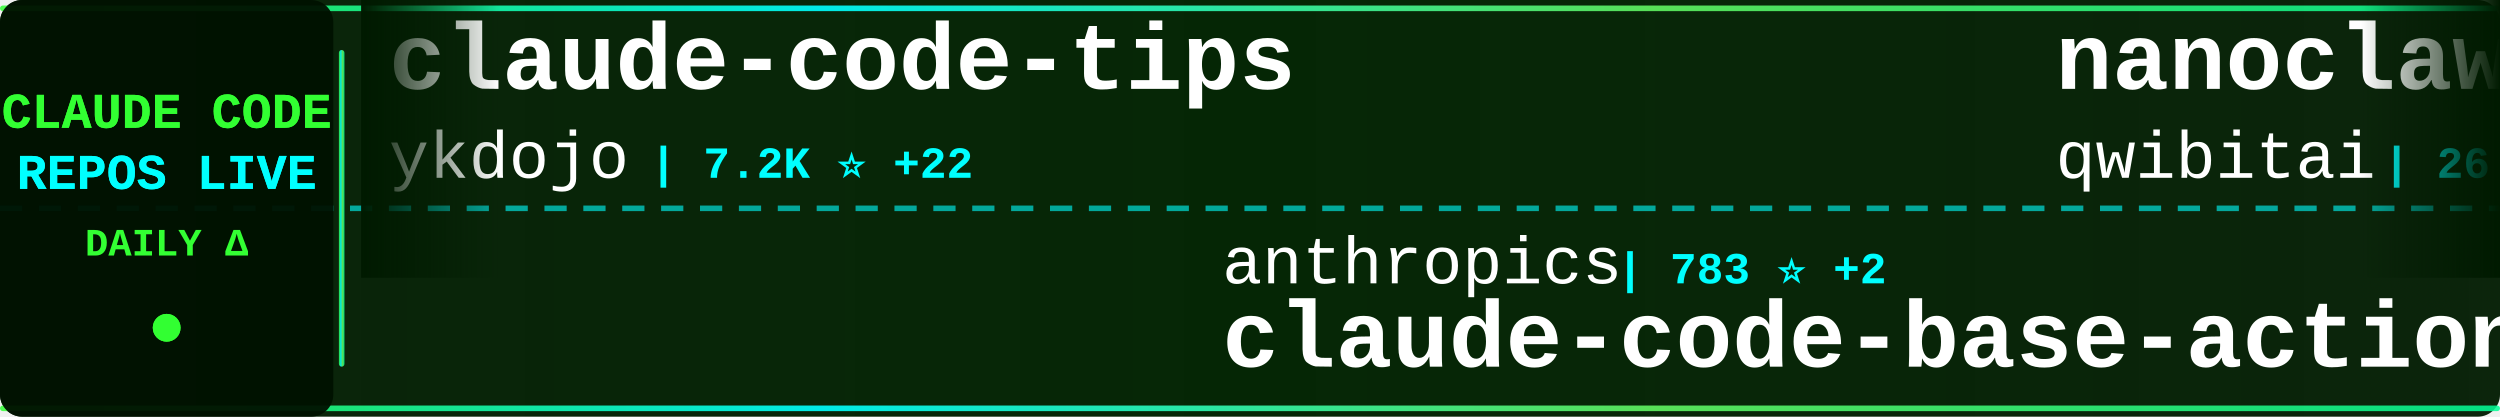
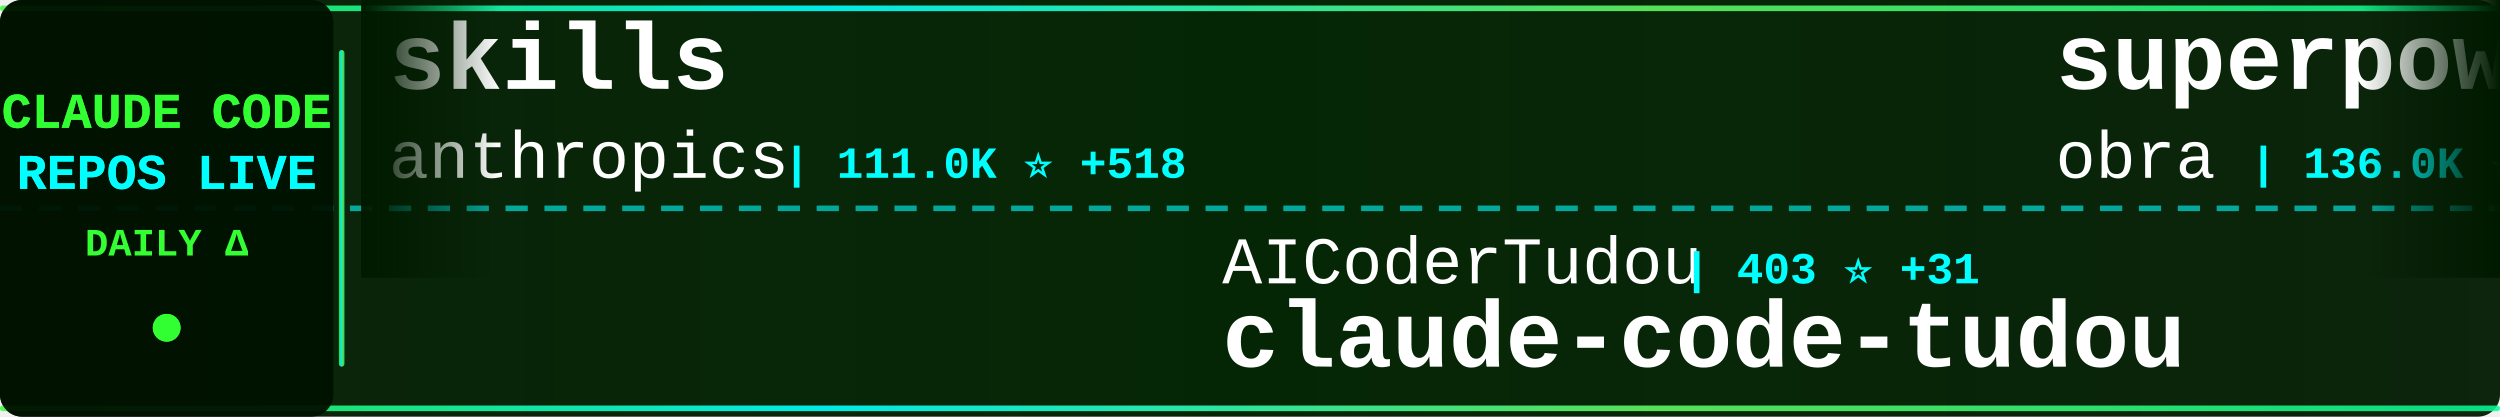
<svg xmlns="http://www.w3.org/2000/svg" width="900" height="150">
  <defs>
    <linearGradient id="tickerBg" x1="0%" y1="0%" x2="100%" y2="0%">
      <stop offset="0%" style="stop-color:#001a00;stop-opacity:0.95" />
      <stop offset="50%" style="stop-color:#002200;stop-opacity:0.98" />
      <stop offset="100%" style="stop-color:#001a00;stop-opacity:0.95" />
    </linearGradient>
    <linearGradient id="borderGrad" x1="0%" y1="0%" x2="100%" y2="0%">
      <stop offset="0%" style="stop-color:#33ff33;stop-opacity:0.85">
        <animate attributeName="stop-opacity" values="0.85;1;0.85" dur="2s" repeatCount="indefinite" />
      </stop>
      <stop offset="33%" style="stop-color:#00ffff;stop-opacity:0.9">
        <animate attributeName="stop-opacity" values="0.9;1;0.9" dur="2.2s" repeatCount="indefinite" />
      </stop>
      <stop offset="66%" style="stop-color:#66ff66;stop-opacity:0.85">
        <animate attributeName="stop-opacity" values="0.85;1;0.85" dur="1.8s" repeatCount="indefinite" />
      </stop>
      <stop offset="100%" style="stop-color:#00ff99;stop-opacity:0.85">
        <animate attributeName="stop-opacity" values="0.85;1;0.85" dur="2s" repeatCount="indefinite" />
      </stop>
    </linearGradient>
    <filter id="textGlow">
      <feGaussianBlur stdDeviation="0.1" result="coloredBlur" />
      <feMerge>
        <feMergeNode in="coloredBlur" />
        <feMergeNode in="SourceGraphic" />
      </feMerge>
    </filter>
    <filter id="metricGlow">
      <feGaussianBlur stdDeviation="0.2" result="coloredBlur" />
      <feMerge>
        <feMergeNode in="coloredBlur" />
        <feMergeNode in="SourceGraphic" />
      </feMerge>
    </filter>
    <linearGradient id="leftFade" x1="0%" y1="0%" x2="100%" y2="0%">
      <stop offset="0%" style="stop-color:#001a00;stop-opacity:1" />
      <stop offset="100%" style="stop-color:#001a00;stop-opacity:0" />
    </linearGradient>
    <linearGradient id="rightFade" x1="0%" y1="0%" x2="100%" y2="0%">
      <stop offset="0%" style="stop-color:#001a00;stop-opacity:0" />
      <stop offset="100%" style="stop-color:#001a00;stop-opacity:1" />
    </linearGradient>
  </defs>
  <rect width="900" height="150" fill="url(#tickerBg)" rx="8" />
  <rect x="0" y="2" width="900" height="2" fill="url(#borderGrad)" rx="1" />
  <rect x="0" y="146" width="900" height="2" fill="url(#borderGrad)" rx="1" />
  <line x1="0" y1="75" x2="900" y2="75" stroke="#00ffff" stroke-width="2" stroke-dasharray="8 6" opacity="0.6" />
  <rect x="0" y="0" width="120" height="150" fill="#001100" opacity="0.95" rx="8" />
  <text x="60" y="46" font-family="'Courier New', monospace" font-size="18" font-weight="bold" fill="#33ff33" text-anchor="middle" filter="url(#textGlow)">
    CLAUDE CODE
  </text>
  <text x="60" y="68" font-family="'Courier New', monospace" font-size="18" font-weight="bold" fill="#00ffff" text-anchor="middle" filter="url(#textGlow)">
    REPOS LIVE
  </text>
  <text x="60" y="92" font-family="'Courier New', monospace" font-size="14" font-weight="bold" fill="#33ff33" text-anchor="middle">
    DAILY Δ
  </text>
  <circle cx="60" cy="118" r="5" fill="#33ff33" filter="url(#metricGlow)">
    <animate attributeName="r" values="4;6;4" dur="1.5s" repeatCount="indefinite" />
    <animate attributeName="opacity" values="0.6;1;0.6" dur="1.5s" repeatCount="indefinite" />
  </circle>
  <rect x="122" y="18" width="2" height="114" fill="url(#borderGrad)" rx="1" />
  <clipPath id="tickerClip">
    <rect x="130" y="0" width="770" height="150" />
  </clipPath>
  <g clip-path="url(#tickerClip)">
    <g id="tickerItems">
      <animateTransform attributeName="transform" attributeType="XML" type="translate" from="0 0" to="-3000 0" dur="54s" repeatCount="indefinite" />
      <g transform="translate(0, 0)">
-         <text x="140" y="32" font-family="'Courier New', monospace" font-size="34" font-weight="bold" fill="#ffffff">claude-code-tips</text>
-         <text x="140" y="64" font-family="'Courier New', monospace" font-size="24" font-weight="normal" fill="#ffffff" opacity="1.0">ykdojo</text>
-         <text x="234" y="64" font-family="'Courier New', monospace" font-size="16" font-weight="bold" fill="#00ffff"> | 7.2K ⭐ +22</text>
+         <text x="140" y="32" font-family="'Courier New', monospace" font-size="34" font-weight="bold" fill="#ffffff">skills</text>
+         <text x="140" y="64" font-family="'Courier New', monospace" font-size="24" font-weight="normal" fill="#ffffff" opacity="1.0">anthropics</text>
+         <text x="282" y="64" font-family="'Courier New', monospace" font-size="16" font-weight="bold" fill="#00ffff"> | 111.0K ⭐ +518</text>
      </g>
      <g transform="translate(300, 0)">
-         <text x="140" y="102" font-family="'Courier New', monospace" font-size="24" font-weight="normal" fill="#ffffff" opacity="1.0">anthropics</text>
-         <text x="282" y="102" font-family="'Courier New', monospace" font-size="16" font-weight="bold" fill="#00ffff"> | 783 ⭐ +2</text>
-         <text x="140" y="132" font-family="'Courier New', monospace" font-size="34" font-weight="bold" fill="#ffffff">claude-code-base-action</text>
+         <text x="140" y="102" font-family="'Courier New', monospace" font-size="24" font-weight="normal" fill="#ffffff" opacity="1.0">AICoderTudou</text>
+         <text x="306" y="102" font-family="'Courier New', monospace" font-size="16" font-weight="bold" fill="#00ffff"> | 403 ⭐ +31</text>
+         <text x="140" y="132" font-family="'Courier New', monospace" font-size="34" font-weight="bold" fill="#ffffff">claude-code-tudou</text>
      </g>
      <g transform="translate(600, 0)">
-         <text x="140" y="32" font-family="'Courier New', monospace" font-size="34" font-weight="bold" fill="#ffffff">nanoclaw</text>
-         <text x="140" y="64" font-family="'Courier New', monospace" font-size="24" font-weight="normal" fill="#ffffff" opacity="1.0">qwibitai</text>
-         <text x="258" y="64" font-family="'Courier New', monospace" font-size="16" font-weight="bold" fill="#00ffff"> | 26.5K ⭐ +105</text>
+         <text x="140" y="32" font-family="'Courier New', monospace" font-size="34" font-weight="bold" fill="#ffffff">superpowers</text>
+         <text x="140" y="64" font-family="'Courier New', monospace" font-size="24" font-weight="normal" fill="#ffffff" opacity="1.0">obra</text>
+         <text x="210" y="64" font-family="'Courier New', monospace" font-size="16" font-weight="bold" fill="#00ffff"> | 136.0K ⭐ +1.1K</text>
      </g>
      <g transform="translate(900, 0)">
-         <text x="140" y="102" font-family="'Courier New', monospace" font-size="24" font-weight="normal" fill="#ffffff" opacity="1.0">guanshan</text>
-         <text x="258" y="102" font-family="'Courier New', monospace" font-size="16" font-weight="bold" fill="#00ffff"> | 52 ⭐ +2</text>
-         <text x="140" y="132" font-family="'Courier New', monospace" font-size="34" font-weight="bold" fill="#ffffff">ClaudeCode</text>
+         <text x="140" y="102" font-family="'Courier New', monospace" font-size="24" font-weight="normal" fill="#ffffff" opacity="1.0">disler</text>
+         <text x="234" y="102" font-family="'Courier New', monospace" font-size="16" font-weight="bold" fill="#00ffff"> | 3.5K ⭐ +6</text>
+         <text x="140" y="132" font-family="'Courier New', monospace" font-size="34" font-weight="bold" fill="#ffffff">claude-code-hooks-master...</text>
      </g>
      <g transform="translate(1200, 0)">
-         <text x="140" y="32" font-family="'Courier New', monospace" font-size="34" font-weight="bold" fill="#ffffff">claude-code</text>
-         <text x="140" y="64" font-family="'Courier New', monospace" font-size="24" font-weight="normal" fill="#ffffff" opacity="1.0">chiragjoshi12</text>
-         <text x="318" y="64" font-family="'Courier New', monospace" font-size="16" font-weight="bold" fill="#00ffff"> | 166 ⭐ +7</text>
+         <text x="140" y="32" font-family="'Courier New', monospace" font-size="34" font-weight="bold" fill="#ffffff">claude-code-webui</text>
+         <text x="140" y="64" font-family="'Courier New', monospace" font-size="24" font-weight="normal" fill="#ffffff" opacity="1.0">sugyan</text>
+         <text x="234" y="64" font-family="'Courier New', monospace" font-size="16" font-weight="bold" fill="#00ffff"> | 997 ⭐ +1</text>
      </g>
      <g transform="translate(1500, 0)">
-         <text x="140" y="102" font-family="'Courier New', monospace" font-size="24" font-weight="normal" fill="#ffffff" opacity="1.0">rohitg00</text>
-         <text x="258" y="102" font-family="'Courier New', monospace" font-size="16" font-weight="bold" fill="#00ffff"> | 1.1K ⭐ +28</text>
-         <text x="140" y="132" font-family="'Courier New', monospace" font-size="34" font-weight="bold" fill="#ffffff">awesome-claude-code-tool...</text>
+         <text x="140" y="102" font-family="'Courier New', monospace" font-size="24" font-weight="normal" fill="#ffffff" opacity="1.0">NanmiCoder</text>
+         <text x="282" y="102" font-family="'Courier New', monospace" font-size="16" font-weight="bold" fill="#00ffff"> | 5.1K ⭐ +194</text>
+         <text x="140" y="132" font-family="'Courier New', monospace" font-size="34" font-weight="bold" fill="#ffffff">cc-haha</text>
      </g>
      <g transform="translate(1800, 0)">
-         <text x="140" y="32" font-family="'Courier New', monospace" font-size="34" font-weight="bold" fill="#ffffff">claude-code-rust</text>
-         <text x="140" y="64" font-family="'Courier New', monospace" font-size="24" font-weight="normal" fill="#ffffff" opacity="1.0">lorryjovens-hub</text>
-         <text x="342" y="64" font-family="'Courier New', monospace" font-size="16" font-weight="bold" fill="#00ffff"> | 1.1K ⭐ +93</text>
+         <text x="140" y="32" font-family="'Courier New', monospace" font-size="34" font-weight="bold" fill="#ffffff">claude-code-source-code</text>
+         <text x="140" y="64" font-family="'Courier New', monospace" font-size="24" font-weight="normal" fill="#ffffff" opacity="1.0">777genius</text>
+         <text x="270" y="64" font-family="'Courier New', monospace" font-size="16" font-weight="bold" fill="#00ffff"> | 876 ⭐ +6</text>
      </g>
      <g transform="translate(2100, 0)">
-         <text x="140" y="102" font-family="'Courier New', monospace" font-size="24" font-weight="normal" fill="#ffffff" opacity="1.0">LING71671</text>
-         <text x="270" y="102" font-family="'Courier New', monospace" font-size="16" font-weight="bold" fill="#00ffff"> | 616 ⭐ +46</text>
-         <text x="140" y="132" font-family="'Courier New', monospace" font-size="34" font-weight="bold" fill="#ffffff">Open-ClaudeCode</text>
+         <text x="140" y="102" font-family="'Courier New', monospace" font-size="24" font-weight="normal" fill="#ffffff" opacity="1.0">https-deeplearning-ai</text>
+         <text x="414" y="102" font-family="'Courier New', monospace" font-size="16" font-weight="bold" fill="#00ffff"> | 476 ⭐ +3</text>
+         <text x="140" y="132" font-family="'Courier New', monospace" font-size="34" font-weight="bold" fill="#ffffff">sc-claude-code-files</text>
      </g>
      <g transform="translate(2400, 0)">
-         <text x="140" y="32" font-family="'Courier New', monospace" font-size="34" font-weight="bold" fill="#ffffff">Claude-Code</text>
-         <text x="140" y="64" font-family="'Courier New', monospace" font-size="24" font-weight="normal" fill="#ffffff" opacity="1.0">pengchengneo</text>
-         <text x="306" y="64" font-family="'Courier New', monospace" font-size="16" font-weight="bold" fill="#00ffff"> | 1.0K ⭐ +75</text>
+         <text x="140" y="32" font-family="'Courier New', monospace" font-size="34" font-weight="bold" fill="#ffffff">antigravity-awesome-skil...</text>
+         <text x="140" y="64" font-family="'Courier New', monospace" font-size="24" font-weight="normal" fill="#ffffff" opacity="1.0">sickn33</text>
+         <text x="246" y="64" font-family="'Courier New', monospace" font-size="16" font-weight="bold" fill="#00ffff"> | 30.8K ⭐ +247</text>
      </g>
      <g transform="translate(2700, 0)">
-         <text x="140" y="102" font-family="'Courier New', monospace" font-size="24" font-weight="normal" fill="#ffffff" opacity="1.0">router-for-me</text>
-         <text x="318" y="102" font-family="'Courier New', monospace" font-size="16" font-weight="bold" fill="#00ffff"> | 23.2K ⭐ +272</text>
-         <text x="140" y="132" font-family="'Courier New', monospace" font-size="34" font-weight="bold" fill="#ffffff">CLIProxyAPI</text>
+         <text x="140" y="102" font-family="'Courier New', monospace" font-size="24" font-weight="normal" fill="#ffffff" opacity="1.0">Onewon</text>
+         <text x="234" y="102" font-family="'Courier New', monospace" font-size="16" font-weight="bold" fill="#00ffff"> | 165 ⭐ +3</text>
+         <text x="140" y="132" font-family="'Courier New', monospace" font-size="34" font-weight="bold" fill="#ffffff">claude-code</text>
      </g>
      <g transform="translate(3000, 0)">
-         <text x="140" y="32" font-family="'Courier New', monospace" font-size="34" font-weight="bold" fill="#ffffff">claude-code-tips</text>
-         <text x="140" y="64" font-family="'Courier New', monospace" font-size="24" font-weight="normal" fill="#ffffff" opacity="1.0">ykdojo</text>
-         <text x="234" y="64" font-family="'Courier New', monospace" font-size="16" font-weight="bold" fill="#00ffff"> | 7.2K ⭐ +22</text>
+         <text x="140" y="32" font-family="'Courier New', monospace" font-size="34" font-weight="bold" fill="#ffffff">skills</text>
+         <text x="140" y="64" font-family="'Courier New', monospace" font-size="24" font-weight="normal" fill="#ffffff" opacity="1.0">anthropics</text>
+         <text x="282" y="64" font-family="'Courier New', monospace" font-size="16" font-weight="bold" fill="#00ffff"> | 111.0K ⭐ +518</text>
      </g>
      <g transform="translate(3300, 0)">
-         <text x="140" y="102" font-family="'Courier New', monospace" font-size="24" font-weight="normal" fill="#ffffff" opacity="1.0">anthropics</text>
-         <text x="282" y="102" font-family="'Courier New', monospace" font-size="16" font-weight="bold" fill="#00ffff"> | 783 ⭐ +2</text>
-         <text x="140" y="132" font-family="'Courier New', monospace" font-size="34" font-weight="bold" fill="#ffffff">claude-code-base-action</text>
+         <text x="140" y="102" font-family="'Courier New', monospace" font-size="24" font-weight="normal" fill="#ffffff" opacity="1.0">AICoderTudou</text>
+         <text x="306" y="102" font-family="'Courier New', monospace" font-size="16" font-weight="bold" fill="#00ffff"> | 403 ⭐ +31</text>
+         <text x="140" y="132" font-family="'Courier New', monospace" font-size="34" font-weight="bold" fill="#ffffff">claude-code-tudou</text>
      </g>
      <g transform="translate(3600, 0)">
-         <text x="140" y="32" font-family="'Courier New', monospace" font-size="34" font-weight="bold" fill="#ffffff">nanoclaw</text>
-         <text x="140" y="64" font-family="'Courier New', monospace" font-size="24" font-weight="normal" fill="#ffffff" opacity="1.0">qwibitai</text>
-         <text x="258" y="64" font-family="'Courier New', monospace" font-size="16" font-weight="bold" fill="#00ffff"> | 26.5K ⭐ +105</text>
+         <text x="140" y="32" font-family="'Courier New', monospace" font-size="34" font-weight="bold" fill="#ffffff">superpowers</text>
+         <text x="140" y="64" font-family="'Courier New', monospace" font-size="24" font-weight="normal" fill="#ffffff" opacity="1.0">obra</text>
+         <text x="210" y="64" font-family="'Courier New', monospace" font-size="16" font-weight="bold" fill="#00ffff"> | 136.0K ⭐ +1.1K</text>
      </g>
      <g transform="translate(3900, 0)">
-         <text x="140" y="102" font-family="'Courier New', monospace" font-size="24" font-weight="normal" fill="#ffffff" opacity="1.0">guanshan</text>
-         <text x="258" y="102" font-family="'Courier New', monospace" font-size="16" font-weight="bold" fill="#00ffff"> | 52 ⭐ +2</text>
-         <text x="140" y="132" font-family="'Courier New', monospace" font-size="34" font-weight="bold" fill="#ffffff">ClaudeCode</text>
+         <text x="140" y="102" font-family="'Courier New', monospace" font-size="24" font-weight="normal" fill="#ffffff" opacity="1.0">disler</text>
+         <text x="234" y="102" font-family="'Courier New', monospace" font-size="16" font-weight="bold" fill="#00ffff"> | 3.5K ⭐ +6</text>
+         <text x="140" y="132" font-family="'Courier New', monospace" font-size="34" font-weight="bold" fill="#ffffff">claude-code-hooks-master...</text>
      </g>
    </g>
  </g>
  <rect x="130" y="0" width="50" height="100" fill="url(#leftFade)" />
  <rect x="850" y="0" width="50" height="100" fill="url(#rightFade)" />
</svg>
